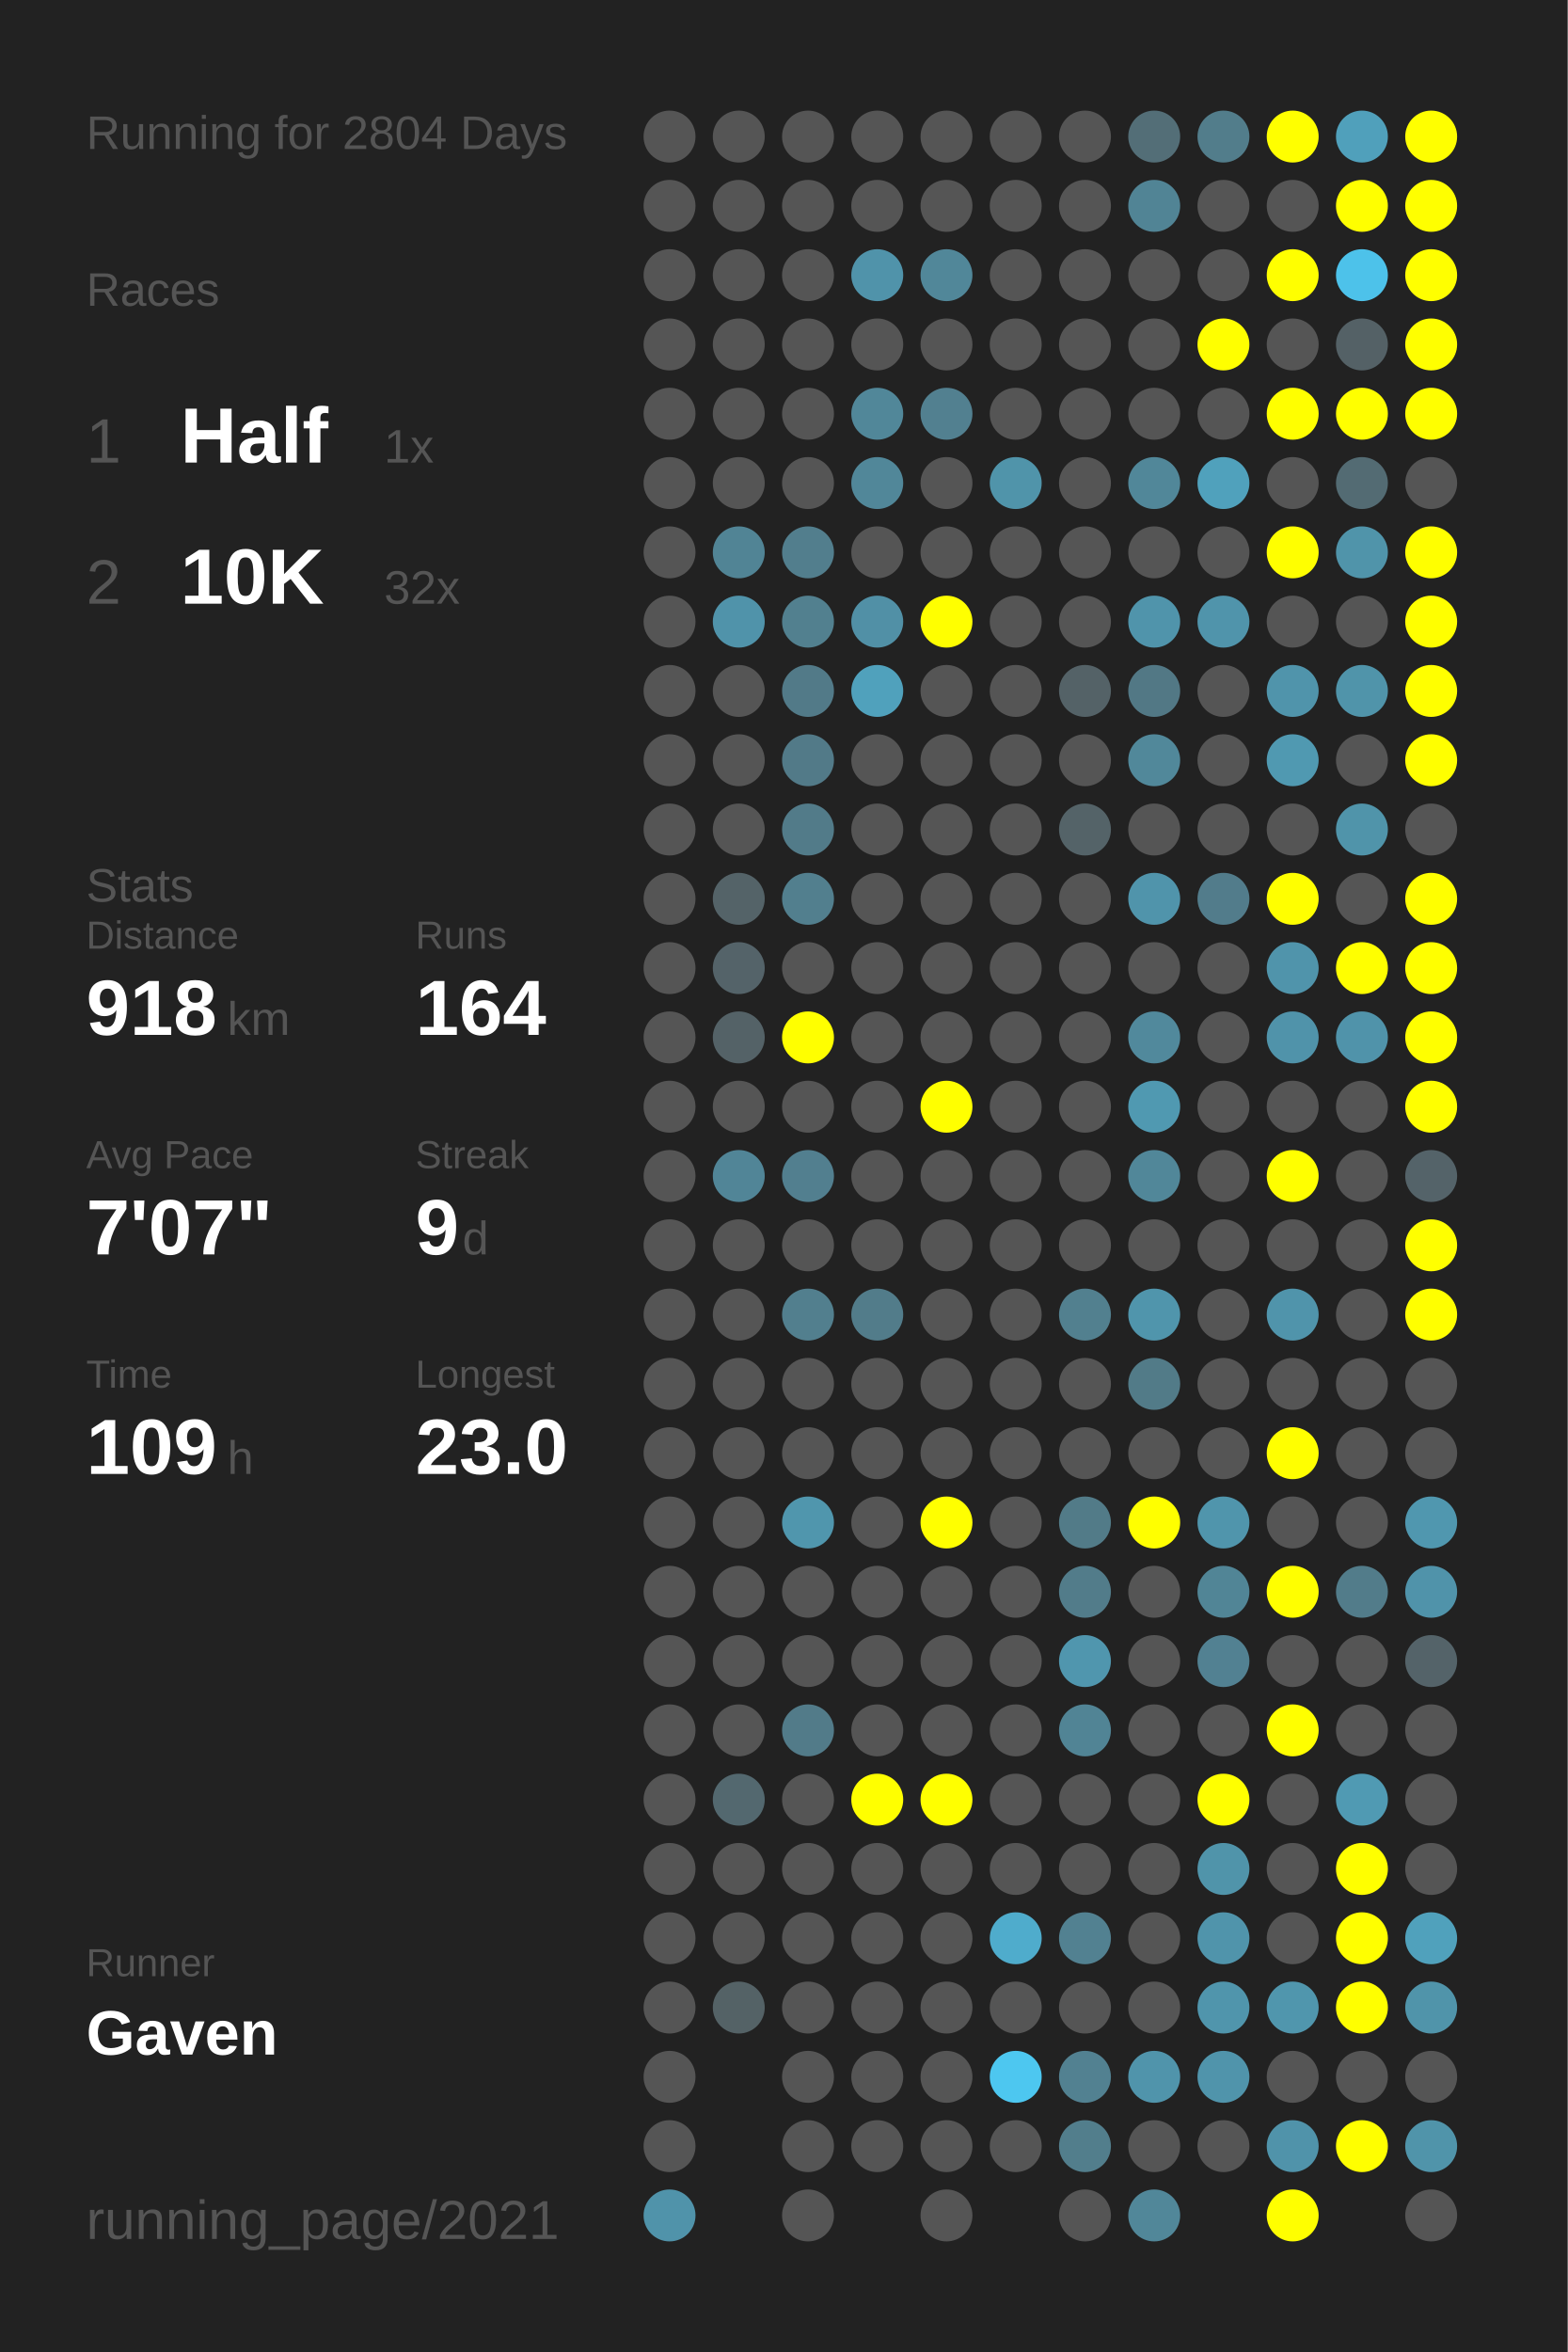
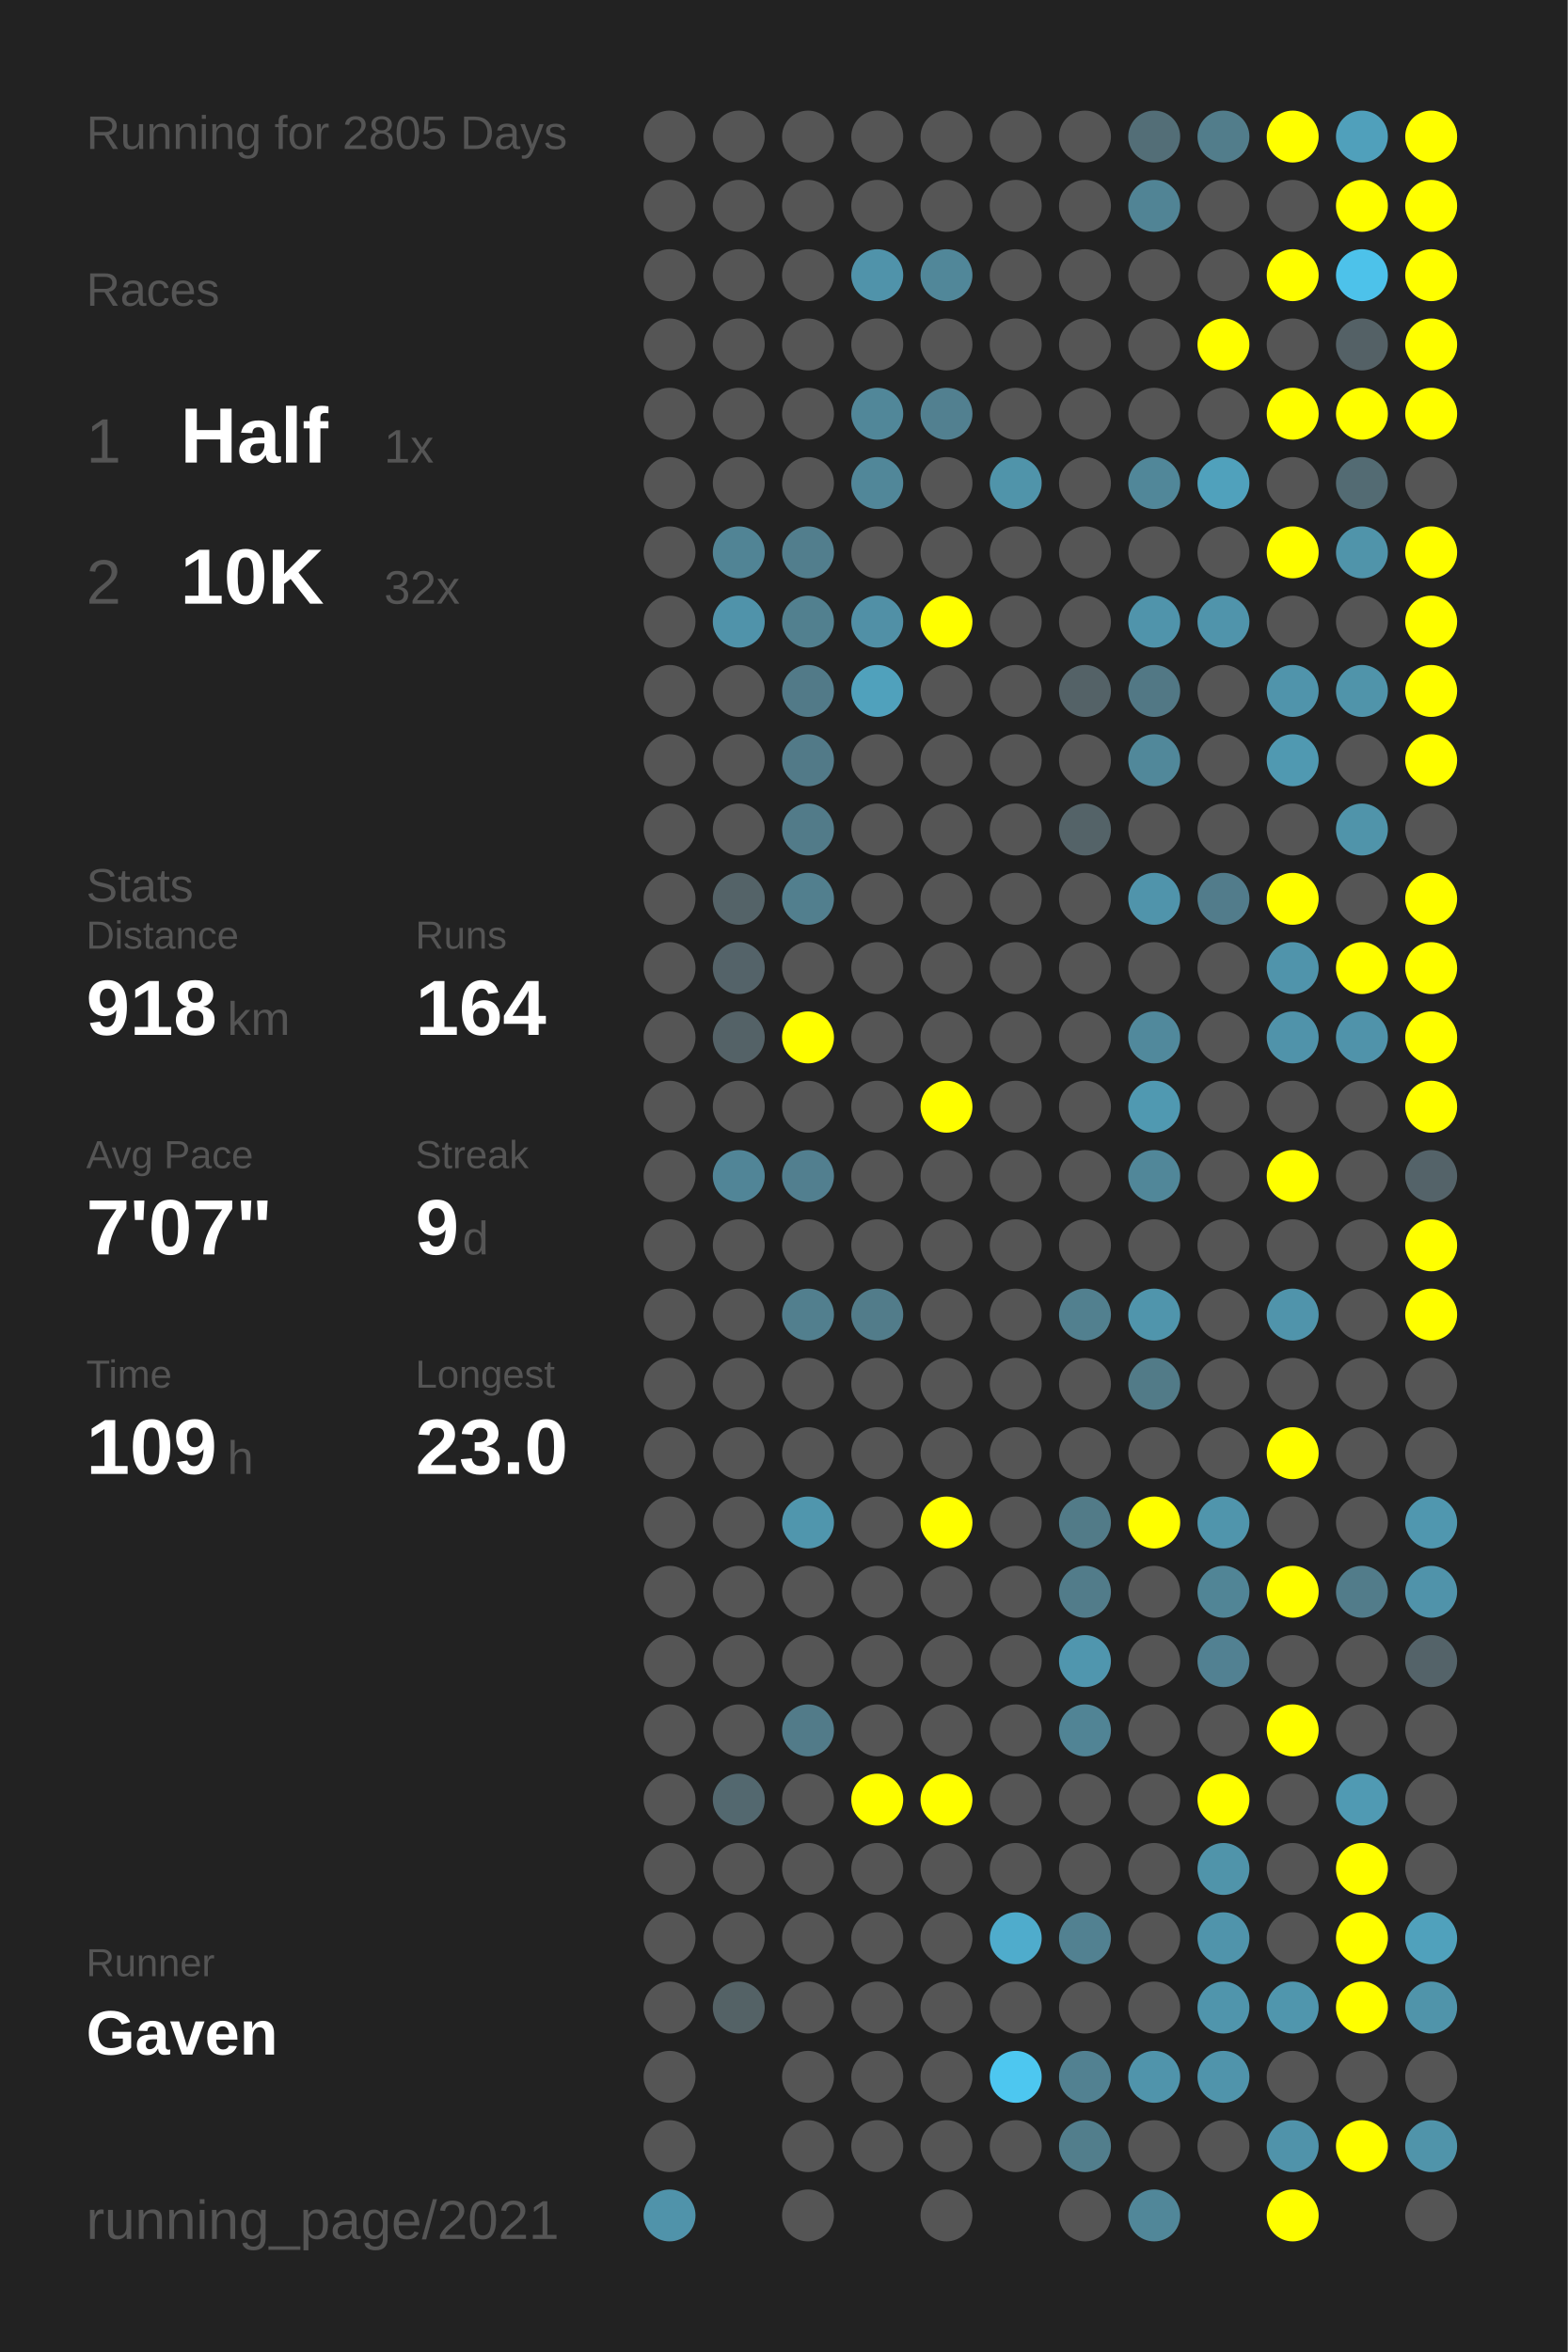
<svg xmlns="http://www.w3.org/2000/svg" baseProfile="full" height="300mm" version="1.1" viewBox="0,0,200,300" width="200mm">
  <defs />
  <rect fill="#222222" height="300" width="200" x="0" y="0" />
-   <text fill="#555555" style="font-size:6px; font-family:Arial;" x="11" y="19">Running for 2804 Days</text>
+   <text fill="#555555" style="font-size:6px; font-family:Arial;" x="11" y="19">Running for 2805 Days</text>
  <text fill="#555555" style="font-size:6px; font-family:Arial;" x="11" y="39">Races</text>
  <text fill="#555555" style="font-size:8px; font-family:Arial;" x="11" y="59">1</text>
  <text fill="#FFFFFF" style="font-size:10px; font-family:Arial; font-weight:bold;" x="23" y="59">Half</text>
  <text fill="#555555" style="font-size:6px; font-family:Arial;" x="49" y="59">1x</text>
  <text fill="#555555" style="font-size:8px; font-family:Arial;" x="11" y="77">2</text>
  <text fill="#FFFFFF" style="font-size:10px; font-family:Arial; font-weight:bold;" x="23" y="77">10K</text>
  <text fill="#555555" style="font-size:6px; font-family:Arial;" x="49" y="77">32x</text>
  <text fill="#555555" style="font-size:6px; font-family:Arial;" x="11" y="115">Stats</text>
  <text fill="#555555" style="font-size:5px; font-family:Arial;" x="11" y="121">Distance</text>
  <text fill="#FFFFFF" style="font-size:10px; font-family:Arial; font-weight:bold;" x="11" y="132">918</text>
  <text fill="#555555" style="font-size:6px; font-family:Arial;" x="29" y="132">km</text>
  <text fill="#555555" style="font-size:5px; font-family:Arial;" x="53" y="121">Runs</text>
  <text fill="#FFFFFF" style="font-size:10px; font-family:Arial; font-weight:bold;" x="53" y="132">164</text>
  <text fill="#555555" style="font-size:5px; font-family:Arial;" x="11" y="149">Avg Pace</text>
  <text fill="#FFFFFF" style="font-size:10px; font-family:Arial; font-weight:bold;" x="11" y="160">7'07"</text>
  <text fill="#555555" style="font-size:5px; font-family:Arial;" x="53" y="149">Streak</text>
  <text fill="#FFFFFF" style="font-size:10px; font-family:Arial; font-weight:bold;" x="53" y="160">9</text>
  <text fill="#555555" style="font-size:6px; font-family:Arial;" x="59" y="160">d</text>
  <text fill="#555555" style="font-size:5px; font-family:Arial;" x="11" y="177">Time</text>
  <text fill="#FFFFFF" style="font-size:10px; font-family:Arial; font-weight:bold;" x="11" y="188">109</text>
  <text fill="#555555" style="font-size:6px; font-family:Arial;" x="29" y="188">h</text>
  <text fill="#555555" style="font-size:5px; font-family:Arial;" x="53" y="177">Longest</text>
  <text fill="#FFFFFF" style="font-size:10px; font-family:Arial; font-weight:bold;" x="53" y="188">23.0</text>
  <text fill="#555555" style="font-size:5px; font-family:Arial;" x="11" y="252.065">Runner</text>
  <text fill="#FFFFFF" style="font-size:8px; font-family:Arial; font-weight:bold;" x="11" y="262.065">Gaven</text>
  <text fill="#555555" style="font-size:7px; font-family:Arial;" x="11" y="285.581">running_page/2021</text>
  <circle cx="85.417" cy="17.419" fill="#555555" r="3.312" />
  <circle cx="85.417" cy="26.258" fill="#555555" r="3.312" />
  <circle cx="85.417" cy="35.097" fill="#555555" r="3.312" />
  <circle cx="85.417" cy="43.935" fill="#555555" r="3.312" />
  <circle cx="85.417" cy="52.774" fill="#555555" r="3.312" />
  <circle cx="85.417" cy="61.613" fill="#555555" r="3.312" />
  <circle cx="85.417" cy="70.452" fill="#555555" r="3.312" />
  <circle cx="85.417" cy="79.29" fill="#555555" r="3.312" />
  <circle cx="85.417" cy="88.129" fill="#555555" r="3.312" />
  <circle cx="85.417" cy="96.968" fill="#555555" r="3.312" />
  <circle cx="85.417" cy="105.806" fill="#555555" r="3.312" />
  <circle cx="85.417" cy="114.645" fill="#555555" r="3.312" />
  <circle cx="85.417" cy="123.484" fill="#555555" r="3.312" />
  <circle cx="85.417" cy="132.323" fill="#555555" r="3.312" />
  <circle cx="85.417" cy="141.161" fill="#555555" r="3.312" />
  <circle cx="85.417" cy="150" fill="#555555" r="3.312" />
  <circle cx="85.417" cy="158.839" fill="#555555" r="3.312" />
  <circle cx="85.417" cy="167.677" fill="#555555" r="3.312" />
  <circle cx="85.417" cy="176.516" fill="#555555" r="3.312" />
  <circle cx="85.417" cy="185.355" fill="#555555" r="3.312" />
  <circle cx="85.417" cy="194.194" fill="#555555" r="3.312" />
  <circle cx="85.417" cy="203.032" fill="#555555" r="3.312" />
  <circle cx="85.417" cy="211.871" fill="#555555" r="3.312" />
  <circle cx="85.417" cy="220.71" fill="#555555" r="3.312" />
  <circle cx="85.417" cy="229.548" fill="#555555" r="3.312" />
  <circle cx="85.417" cy="238.387" fill="#555555" r="3.312" />
  <circle cx="85.417" cy="247.226" fill="#555555" r="3.312" />
  <circle cx="85.417" cy="256.065" fill="#555555" r="3.312" />
  <circle cx="85.417" cy="264.903" fill="#555555" r="3.312" />
  <circle cx="85.417" cy="273.742" fill="#555555" r="3.312" />
  <circle cx="85.417" cy="282.581" fill="#5093aa" r="3.312" />
  <circle cx="94.25" cy="17.419" fill="#555555" r="3.312" />
  <circle cx="94.25" cy="26.258" fill="#555555" r="3.312" />
  <circle cx="94.25" cy="35.097" fill="#555555" r="3.312" />
  <circle cx="94.25" cy="43.935" fill="#555555" r="3.312" />
  <circle cx="94.25" cy="52.774" fill="#555555" r="3.312" />
  <circle cx="94.25" cy="61.613" fill="#555555" r="3.312" />
  <circle cx="94.25" cy="70.452" fill="#518495" r="3.312" />
  <circle cx="94.25" cy="79.29" fill="#5093aa" r="3.312" />
  <circle cx="94.25" cy="88.129" fill="#555555" r="3.312" />
  <circle cx="94.25" cy="96.968" fill="#555555" r="3.312" />
  <circle cx="94.25" cy="105.806" fill="#555555" r="3.312" />
  <circle cx="94.25" cy="114.645" fill="#546368" r="3.312" />
  <circle cx="94.25" cy="123.484" fill="#546369" r="3.312" />
  <circle cx="94.25" cy="132.323" fill="#546267" r="3.312" />
  <circle cx="94.25" cy="141.161" fill="#555555" r="3.312" />
  <circle cx="94.25" cy="150" fill="#518597" r="3.312" />
  <circle cx="94.25" cy="158.839" fill="#555555" r="3.312" />
  <circle cx="94.25" cy="167.677" fill="#555555" r="3.312" />
  <circle cx="94.25" cy="176.516" fill="#555555" r="3.312" />
  <circle cx="94.25" cy="185.355" fill="#555555" r="3.312" />
  <circle cx="94.25" cy="194.194" fill="#555555" r="3.312" />
  <circle cx="94.25" cy="203.032" fill="#555555" r="3.312" />
  <circle cx="94.25" cy="211.871" fill="#555555" r="3.312" />
  <circle cx="94.25" cy="220.71" fill="#555555" r="3.312" />
  <circle cx="94.25" cy="229.548" fill="#53686f" r="3.312" />
  <circle cx="94.25" cy="238.387" fill="#555555" r="3.312" />
  <circle cx="94.25" cy="247.226" fill="#555555" r="3.312" />
  <circle cx="94.25" cy="256.065" fill="#546266" r="3.312" />
  <circle cx="103.083" cy="17.419" fill="#555555" r="3.312" />
  <circle cx="103.083" cy="26.258" fill="#555555" r="3.312" />
  <circle cx="103.083" cy="35.097" fill="#555555" r="3.312" />
  <circle cx="103.083" cy="43.935" fill="#555555" r="3.312" />
  <circle cx="103.083" cy="52.774" fill="#555555" r="3.312" />
  <circle cx="103.083" cy="61.613" fill="#555555" r="3.312" />
  <circle cx="103.083" cy="70.452" fill="#527e8d" r="3.312" />
  <circle cx="103.083" cy="79.29" fill="#52808f" r="3.312" />
  <circle cx="103.083" cy="88.129" fill="#527a88" r="3.312" />
  <circle cx="103.083" cy="96.968" fill="#527a88" r="3.312" />
  <circle cx="103.083" cy="105.806" fill="#527b89" r="3.312" />
  <circle cx="103.083" cy="114.645" fill="#527f8e" r="3.312" />
  <circle cx="103.083" cy="123.484" fill="#555555" r="3.312" />
  <circle cx="103.083" cy="132.323" fill="#FFFF00" r="3.312" />
  <circle cx="103.083" cy="141.161" fill="#555555" r="3.312" />
  <circle cx="103.083" cy="150" fill="#527f8f" r="3.312" />
  <circle cx="103.083" cy="158.839" fill="#555555" r="3.312" />
  <circle cx="103.083" cy="167.677" fill="#527f8e" r="3.312" />
  <circle cx="103.083" cy="176.516" fill="#555555" r="3.312" />
  <circle cx="103.083" cy="185.355" fill="#555555" r="3.312" />
  <circle cx="103.083" cy="194.194" fill="#5096ad" r="3.312" />
  <circle cx="103.083" cy="203.032" fill="#555555" r="3.312" />
  <circle cx="103.083" cy="211.871" fill="#555555" r="3.312" />
  <circle cx="103.083" cy="220.71" fill="#527b89" r="3.312" />
  <circle cx="103.083" cy="229.548" fill="#555555" r="3.312" />
  <circle cx="103.083" cy="238.387" fill="#555555" r="3.312" />
  <circle cx="103.083" cy="247.226" fill="#555555" r="3.312" />
  <circle cx="103.083" cy="256.065" fill="#555555" r="3.312" />
  <circle cx="103.083" cy="264.903" fill="#555555" r="3.312" />
  <circle cx="103.083" cy="273.742" fill="#555555" r="3.312" />
  <circle cx="103.083" cy="282.581" fill="#555555" r="3.312" />
  <circle cx="111.917" cy="17.419" fill="#555555" r="3.312" />
  <circle cx="111.917" cy="26.258" fill="#555555" r="3.312" />
  <circle cx="111.917" cy="35.097" fill="#5093aa" r="3.312" />
  <circle cx="111.917" cy="43.935" fill="#555555" r="3.312" />
  <circle cx="111.917" cy="52.774" fill="#518799" r="3.312" />
  <circle cx="111.917" cy="61.613" fill="#518799" r="3.312" />
  <circle cx="111.917" cy="70.452" fill="#555555" r="3.312" />
  <circle cx="111.917" cy="79.29" fill="#5190a6" r="3.312" />
  <circle cx="111.917" cy="88.129" fill="#50a1bc" r="3.312" />
  <circle cx="111.917" cy="96.968" fill="#555555" r="3.312" />
  <circle cx="111.917" cy="105.806" fill="#555555" r="3.312" />
  <circle cx="111.917" cy="114.645" fill="#555555" r="3.312" />
  <circle cx="111.917" cy="123.484" fill="#555555" r="3.312" />
  <circle cx="111.917" cy="132.323" fill="#555555" r="3.312" />
  <circle cx="111.917" cy="141.161" fill="#555555" r="3.312" />
  <circle cx="111.917" cy="150" fill="#555555" r="3.312" />
  <circle cx="111.917" cy="158.839" fill="#555555" r="3.312" />
  <circle cx="111.917" cy="167.677" fill="#527c8a" r="3.312" />
  <circle cx="111.917" cy="176.516" fill="#555555" r="3.312" />
  <circle cx="111.917" cy="185.355" fill="#555555" r="3.312" />
  <circle cx="111.917" cy="194.194" fill="#555555" r="3.312" />
  <circle cx="111.917" cy="203.032" fill="#555555" r="3.312" />
  <circle cx="111.917" cy="211.871" fill="#555555" r="3.312" />
  <circle cx="111.917" cy="220.71" fill="#555555" r="3.312" />
  <circle cx="111.917" cy="229.548" fill="#FFFF00" r="3.312" />
  <circle cx="111.917" cy="238.387" fill="#555555" r="3.312" />
  <circle cx="111.917" cy="247.226" fill="#555555" r="3.312" />
  <circle cx="111.917" cy="256.065" fill="#555555" r="3.312" />
  <circle cx="111.917" cy="264.903" fill="#555555" r="3.312" />
  <circle cx="111.917" cy="273.742" fill="#555555" r="3.312" />
  <circle cx="120.75" cy="17.419" fill="#555555" r="3.312" />
  <circle cx="120.75" cy="26.258" fill="#555555" r="3.312" />
  <circle cx="120.75" cy="35.097" fill="#518799" r="3.312" />
  <circle cx="120.75" cy="43.935" fill="#555555" r="3.312" />
  <circle cx="120.75" cy="52.774" fill="#528090" r="3.312" />
  <circle cx="120.75" cy="61.613" fill="#555555" r="3.312" />
  <circle cx="120.75" cy="70.452" fill="#555555" r="3.312" />
  <circle cx="120.75" cy="79.29" fill="#FFFF00" r="3.312" />
  <circle cx="120.75" cy="88.129" fill="#555555" r="3.312" />
  <circle cx="120.75" cy="96.968" fill="#555555" r="3.312" />
  <circle cx="120.75" cy="105.806" fill="#555555" r="3.312" />
  <circle cx="120.75" cy="114.645" fill="#555555" r="3.312" />
  <circle cx="120.75" cy="123.484" fill="#555555" r="3.312" />
  <circle cx="120.75" cy="132.323" fill="#555555" r="3.312" />
  <circle cx="120.75" cy="141.161" fill="#FFFF00" r="3.312" />
  <circle cx="120.75" cy="150" fill="#555555" r="3.312" />
  <circle cx="120.75" cy="158.839" fill="#555555" r="3.312" />
  <circle cx="120.75" cy="167.677" fill="#555555" r="3.312" />
  <circle cx="120.75" cy="176.516" fill="#555555" r="3.312" />
  <circle cx="120.75" cy="185.355" fill="#555555" r="3.312" />
  <circle cx="120.75" cy="194.194" fill="#FFFF00" r="3.312" />
  <circle cx="120.75" cy="203.032" fill="#555555" r="3.312" />
  <circle cx="120.75" cy="211.871" fill="#555555" r="3.312" />
  <circle cx="120.75" cy="220.71" fill="#555555" r="3.312" />
  <circle cx="120.75" cy="229.548" fill="#FFFF00" r="3.312" />
  <circle cx="120.75" cy="238.387" fill="#555555" r="3.312" />
  <circle cx="120.75" cy="247.226" fill="#555555" r="3.312" />
  <circle cx="120.75" cy="256.065" fill="#555555" r="3.312" />
  <circle cx="120.75" cy="264.903" fill="#555555" r="3.312" />
  <circle cx="120.75" cy="273.742" fill="#555555" r="3.312" />
  <circle cx="120.75" cy="282.581" fill="#555555" r="3.312" />
  <circle cx="129.583" cy="17.419" fill="#555555" r="3.312" />
  <circle cx="129.583" cy="26.258" fill="#555555" r="3.312" />
  <circle cx="129.583" cy="35.097" fill="#555555" r="3.312" />
  <circle cx="129.583" cy="43.935" fill="#555555" r="3.312" />
  <circle cx="129.583" cy="52.774" fill="#555555" r="3.312" />
  <circle cx="129.583" cy="61.613" fill="#5094aa" r="3.312" />
  <circle cx="129.583" cy="70.452" fill="#555555" r="3.312" />
  <circle cx="129.583" cy="79.29" fill="#555555" r="3.312" />
  <circle cx="129.583" cy="88.129" fill="#555555" r="3.312" />
  <circle cx="129.583" cy="96.968" fill="#555555" r="3.312" />
  <circle cx="129.583" cy="105.806" fill="#555555" r="3.312" />
  <circle cx="129.583" cy="114.645" fill="#555555" r="3.312" />
  <circle cx="129.583" cy="123.484" fill="#555555" r="3.312" />
  <circle cx="129.583" cy="132.323" fill="#555555" r="3.312" />
  <circle cx="129.583" cy="141.161" fill="#555555" r="3.312" />
  <circle cx="129.583" cy="150" fill="#555555" r="3.312" />
  <circle cx="129.583" cy="158.839" fill="#555555" r="3.312" />
  <circle cx="129.583" cy="167.677" fill="#555555" r="3.312" />
  <circle cx="129.583" cy="176.516" fill="#555555" r="3.312" />
  <circle cx="129.583" cy="185.355" fill="#555555" r="3.312" />
  <circle cx="129.583" cy="194.194" fill="#555555" r="3.312" />
  <circle cx="129.583" cy="203.032" fill="#555555" r="3.312" />
  <circle cx="129.583" cy="211.871" fill="#555555" r="3.312" />
  <circle cx="129.583" cy="220.71" fill="#555555" r="3.312" />
  <circle cx="129.583" cy="229.548" fill="#555555" r="3.312" />
  <circle cx="129.583" cy="238.387" fill="#555555" r="3.312" />
  <circle cx="129.583" cy="247.226" fill="#4faccc" r="3.312" />
  <circle cx="129.583" cy="256.065" fill="#555555" r="3.312" />
  <circle cx="129.583" cy="264.903" fill="#4dc7f0" r="3.312" />
  <circle cx="129.583" cy="273.742" fill="#555555" r="3.312" />
  <circle cx="138.417" cy="17.419" fill="#555555" r="3.312" />
  <circle cx="138.417" cy="26.258" fill="#555555" r="3.312" />
  <circle cx="138.417" cy="35.097" fill="#555555" r="3.312" />
  <circle cx="138.417" cy="43.935" fill="#555555" r="3.312" />
  <circle cx="138.417" cy="52.774" fill="#555555" r="3.312" />
  <circle cx="138.417" cy="61.613" fill="#555555" r="3.312" />
  <circle cx="138.417" cy="70.452" fill="#555555" r="3.312" />
  <circle cx="138.417" cy="79.29" fill="#555555" r="3.312" />
  <circle cx="138.417" cy="88.129" fill="#546267" r="3.312" />
  <circle cx="138.417" cy="96.968" fill="#555555" r="3.312" />
  <circle cx="138.417" cy="105.806" fill="#546368" r="3.312" />
  <circle cx="138.417" cy="114.645" fill="#555555" r="3.312" />
  <circle cx="138.417" cy="123.484" fill="#555555" r="3.312" />
  <circle cx="138.417" cy="132.323" fill="#555555" r="3.312" />
  <circle cx="138.417" cy="141.161" fill="#555555" r="3.312" />
  <circle cx="138.417" cy="150" fill="#555555" r="3.312" />
  <circle cx="138.417" cy="158.839" fill="#555555" r="3.312" />
  <circle cx="138.417" cy="167.677" fill="#52808f" r="3.312" />
  <circle cx="138.417" cy="176.516" fill="#555555" r="3.312" />
  <circle cx="138.417" cy="185.355" fill="#555555" r="3.312" />
  <circle cx="138.417" cy="194.194" fill="#527b88" r="3.312" />
  <circle cx="138.417" cy="203.032" fill="#527c8a" r="3.312" />
  <circle cx="138.417" cy="211.871" fill="#5096ae" r="3.312" />
  <circle cx="138.417" cy="220.71" fill="#518495" r="3.312" />
  <circle cx="138.417" cy="229.548" fill="#555555" r="3.312" />
  <circle cx="138.417" cy="238.387" fill="#555555" r="3.312" />
  <circle cx="138.417" cy="247.226" fill="#528191" r="3.312" />
  <circle cx="138.417" cy="256.065" fill="#555555" r="3.312" />
  <circle cx="138.417" cy="264.903" fill="#528191" r="3.312" />
  <circle cx="138.417" cy="273.742" fill="#527e8c" r="3.312" />
  <circle cx="138.417" cy="282.581" fill="#555555" r="3.312" />
  <circle cx="147.25" cy="17.419" fill="#536e77" r="3.312" />
  <circle cx="147.25" cy="26.258" fill="#518495" r="3.312" />
  <circle cx="147.25" cy="35.097" fill="#555555" r="3.312" />
  <circle cx="147.25" cy="43.935" fill="#555555" r="3.312" />
  <circle cx="147.25" cy="52.774" fill="#555555" r="3.312" />
  <circle cx="147.25" cy="61.613" fill="#518799" r="3.312" />
  <circle cx="147.25" cy="70.452" fill="#555555" r="3.312" />
  <circle cx="147.25" cy="79.29" fill="#5094ab" r="3.312" />
  <circle cx="147.25" cy="88.129" fill="#527885" r="3.312" />
  <circle cx="147.25" cy="96.968" fill="#51889a" r="3.312" />
  <circle cx="147.25" cy="105.806" fill="#555555" r="3.312" />
  <circle cx="147.25" cy="114.645" fill="#5094ab" r="3.312" />
  <circle cx="147.25" cy="123.484" fill="#555555" r="3.312" />
  <circle cx="147.25" cy="132.323" fill="#51899c" r="3.312" />
  <circle cx="147.25" cy="141.161" fill="#5099b1" r="3.312" />
  <circle cx="147.25" cy="150" fill="#518799" r="3.312" />
  <circle cx="147.25" cy="158.839" fill="#555555" r="3.312" />
  <circle cx="147.25" cy="167.677" fill="#5095ac" r="3.312" />
  <circle cx="147.25" cy="176.516" fill="#527b88" r="3.312" />
  <circle cx="147.25" cy="185.355" fill="#555555" r="3.312" />
  <circle cx="147.25" cy="194.194" fill="#FFFF00" r="3.312" />
  <circle cx="147.25" cy="203.032" fill="#555555" r="3.312" />
  <circle cx="147.25" cy="211.871" fill="#555555" r="3.312" />
  <circle cx="147.25" cy="220.71" fill="#555555" r="3.312" />
  <circle cx="147.25" cy="229.548" fill="#555555" r="3.312" />
  <circle cx="147.25" cy="238.387" fill="#555555" r="3.312" />
  <circle cx="147.25" cy="247.226" fill="#555555" r="3.312" />
  <circle cx="147.25" cy="256.065" fill="#555555" r="3.312" />
  <circle cx="147.25" cy="264.903" fill="#5094ab" r="3.312" />
  <circle cx="147.25" cy="273.742" fill="#555555" r="3.312" />
  <circle cx="147.25" cy="282.581" fill="#518799" r="3.312" />
  <circle cx="156.083" cy="17.419" fill="#527d8b" r="3.312" />
  <circle cx="156.083" cy="26.258" fill="#555555" r="3.312" />
  <circle cx="156.083" cy="35.097" fill="#555555" r="3.312" />
  <circle cx="156.083" cy="43.935" fill="#FFFF00" r="3.312" />
  <circle cx="156.083" cy="52.774" fill="#555555" r="3.312" />
  <circle cx="156.083" cy="61.613" fill="#50a1bc" r="3.312" />
  <circle cx="156.083" cy="70.452" fill="#555555" r="3.312" />
  <circle cx="156.083" cy="79.29" fill="#5094ab" r="3.312" />
  <circle cx="156.083" cy="88.129" fill="#555555" r="3.312" />
  <circle cx="156.083" cy="96.968" fill="#555555" r="3.312" />
  <circle cx="156.083" cy="105.806" fill="#555555" r="3.312" />
  <circle cx="156.083" cy="114.645" fill="#527c8b" r="3.312" />
  <circle cx="156.083" cy="123.484" fill="#555555" r="3.312" />
  <circle cx="156.083" cy="132.323" fill="#555555" r="3.312" />
  <circle cx="156.083" cy="141.161" fill="#555555" r="3.312" />
  <circle cx="156.083" cy="150" fill="#555555" r="3.312" />
  <circle cx="156.083" cy="158.839" fill="#555555" r="3.312" />
  <circle cx="156.083" cy="167.677" fill="#555555" r="3.312" />
  <circle cx="156.083" cy="176.516" fill="#555555" r="3.312" />
  <circle cx="156.083" cy="185.355" fill="#555555" r="3.312" />
  <circle cx="156.083" cy="194.194" fill="#5095ac" r="3.312" />
  <circle cx="156.083" cy="203.032" fill="#518596" r="3.312" />
  <circle cx="156.083" cy="211.871" fill="#528192" r="3.312" />
  <circle cx="156.083" cy="220.71" fill="#555555" r="3.312" />
  <circle cx="156.083" cy="229.548" fill="#FFFF00" r="3.312" />
  <circle cx="156.083" cy="238.387" fill="#5094aa" r="3.312" />
  <circle cx="156.083" cy="247.226" fill="#5094ab" r="3.312" />
  <circle cx="156.083" cy="256.065" fill="#5095ac" r="3.312" />
  <circle cx="156.083" cy="264.903" fill="#5094ab" r="3.312" />
  <circle cx="156.083" cy="273.742" fill="#555555" r="3.312" />
  <circle cx="164.917" cy="17.419" fill="#FFFF00" r="3.312" />
  <circle cx="164.917" cy="26.258" fill="#555555" r="3.312" />
  <circle cx="164.917" cy="35.097" fill="#FFFF00" r="3.312" />
  <circle cx="164.917" cy="43.935" fill="#555555" r="3.312" />
  <circle cx="164.917" cy="52.774" fill="#FFFF00" r="3.312" />
  <circle cx="164.917" cy="61.613" fill="#555555" r="3.312" />
  <circle cx="164.917" cy="70.452" fill="#FFFF00" r="3.312" />
  <circle cx="164.917" cy="79.29" fill="#555555" r="3.312" />
  <circle cx="164.917" cy="88.129" fill="#5094ab" r="3.312" />
  <circle cx="164.917" cy="96.968" fill="#5099b1" r="3.312" />
  <circle cx="164.917" cy="105.806" fill="#555555" r="3.312" />
  <circle cx="164.917" cy="114.645" fill="#FFFF00" r="3.312" />
  <circle cx="164.917" cy="123.484" fill="#5094ab" r="3.312" />
  <circle cx="164.917" cy="132.323" fill="#5093aa" r="3.312" />
  <circle cx="164.917" cy="141.161" fill="#555555" r="3.312" />
  <circle cx="164.917" cy="150" fill="#FFFF00" r="3.312" />
  <circle cx="164.917" cy="158.839" fill="#555555" r="3.312" />
  <circle cx="164.917" cy="167.677" fill="#5094ab" r="3.312" />
  <circle cx="164.917" cy="176.516" fill="#555555" r="3.312" />
  <circle cx="164.917" cy="185.355" fill="#FFFF00" r="3.312" />
  <circle cx="164.917" cy="194.194" fill="#555555" r="3.312" />
  <circle cx="164.917" cy="203.032" fill="#FFFF00" r="3.312" />
  <circle cx="164.917" cy="211.871" fill="#555555" r="3.312" />
  <circle cx="164.917" cy="220.71" fill="#FFFF00" r="3.312" />
  <circle cx="164.917" cy="229.548" fill="#555555" r="3.312" />
  <circle cx="164.917" cy="238.387" fill="#555555" r="3.312" />
  <circle cx="164.917" cy="247.226" fill="#555555" r="3.312" />
  <circle cx="164.917" cy="256.065" fill="#5096ad" r="3.312" />
  <circle cx="164.917" cy="264.903" fill="#555555" r="3.312" />
  <circle cx="164.917" cy="273.742" fill="#5093aa" r="3.312" />
  <circle cx="164.917" cy="282.581" fill="#FFFF00" r="3.312" />
  <circle cx="173.75" cy="17.419" fill="#50a0bb" r="3.312" />
  <circle cx="173.75" cy="26.258" fill="#FFFF00" r="3.312" />
  <circle cx="173.75" cy="35.097" fill="#4dc2ea" r="3.312" />
  <circle cx="173.75" cy="43.935" fill="#546166" r="3.312" />
  <circle cx="173.75" cy="52.774" fill="#FFFF00" r="3.312" />
  <circle cx="173.75" cy="61.613" fill="#536b73" r="3.312" />
  <circle cx="173.75" cy="70.452" fill="#5094aa" r="3.312" />
  <circle cx="173.75" cy="79.29" fill="#555555" r="3.312" />
  <circle cx="173.75" cy="88.129" fill="#5094aa" r="3.312" />
  <circle cx="173.75" cy="96.968" fill="#555555" r="3.312" />
  <circle cx="173.75" cy="105.806" fill="#5094aa" r="3.312" />
  <circle cx="173.75" cy="114.645" fill="#555555" r="3.312" />
  <circle cx="173.75" cy="123.484" fill="#FFFF00" r="3.312" />
  <circle cx="173.75" cy="132.323" fill="#5093aa" r="3.312" />
  <circle cx="173.75" cy="141.161" fill="#555555" r="3.312" />
  <circle cx="173.75" cy="150" fill="#555555" r="3.312" />
  <circle cx="173.75" cy="158.839" fill="#555555" r="3.312" />
  <circle cx="173.75" cy="167.677" fill="#555555" r="3.312" />
  <circle cx="173.75" cy="176.516" fill="#555555" r="3.312" />
  <circle cx="173.75" cy="185.355" fill="#555555" r="3.312" />
  <circle cx="173.75" cy="194.194" fill="#555555" r="3.312" />
  <circle cx="173.75" cy="203.032" fill="#527c8a" r="3.312" />
  <circle cx="173.75" cy="211.871" fill="#555555" r="3.312" />
  <circle cx="173.75" cy="220.71" fill="#555555" r="3.312" />
  <circle cx="173.75" cy="229.548" fill="#509ab3" r="3.312" />
  <circle cx="173.75" cy="238.387" fill="#FFFF00" r="3.312" />
  <circle cx="173.75" cy="247.226" fill="#FFFF00" r="3.312" />
  <circle cx="173.75" cy="256.065" fill="#FFFF00" r="3.312" />
  <circle cx="173.75" cy="264.903" fill="#555555" r="3.312" />
  <circle cx="173.75" cy="273.742" fill="#FFFF00" r="3.312" />
  <circle cx="182.583" cy="17.419" fill="#FFFF00" r="3.312" />
  <circle cx="182.583" cy="26.258" fill="#FFFF00" r="3.312" />
  <circle cx="182.583" cy="35.097" fill="#FFFF00" r="3.312" />
  <circle cx="182.583" cy="43.935" fill="#FFFF00" r="3.312" />
  <circle cx="182.583" cy="52.774" fill="#FFFF00" r="3.312" />
  <circle cx="182.583" cy="61.613" fill="#555555" r="3.312" />
  <circle cx="182.583" cy="70.452" fill="#FFFF00" r="3.312" />
  <circle cx="182.583" cy="79.29" fill="#FFFF00" r="3.312" />
  <circle cx="182.583" cy="88.129" fill="#FFFF00" r="3.312" />
  <circle cx="182.583" cy="96.968" fill="#FFFF00" r="3.312" />
  <circle cx="182.583" cy="105.806" fill="#555555" r="3.312" />
  <circle cx="182.583" cy="114.645" fill="#FFFF00" r="3.312" />
  <circle cx="182.583" cy="123.484" fill="#FFFF00" r="3.312" />
  <circle cx="182.583" cy="132.323" fill="#FFFF00" r="3.312" />
  <circle cx="182.583" cy="141.161" fill="#FFFF00" r="3.312" />
  <circle cx="182.583" cy="150" fill="#546369" r="3.312" />
  <circle cx="182.583" cy="158.839" fill="#FFFF00" r="3.312" />
  <circle cx="182.583" cy="167.677" fill="#FFFF00" r="3.312" />
  <circle cx="182.583" cy="176.516" fill="#555555" r="3.312" />
  <circle cx="182.583" cy="185.355" fill="#555555" r="3.312" />
  <circle cx="182.583" cy="194.194" fill="#5097af" r="3.312" />
  <circle cx="182.583" cy="203.032" fill="#5093aa" r="3.312" />
  <circle cx="182.583" cy="211.871" fill="#546369" r="3.312" />
  <circle cx="182.583" cy="220.71" fill="#555555" r="3.312" />
  <circle cx="182.583" cy="229.548" fill="#555555" r="3.312" />
  <circle cx="182.583" cy="238.387" fill="#555555" r="3.312" />
  <circle cx="182.583" cy="247.226" fill="#50a1bc" r="3.312" />
  <circle cx="182.583" cy="256.065" fill="#5094aa" r="3.312" />
  <circle cx="182.583" cy="264.903" fill="#555555" r="3.312" />
  <circle cx="182.583" cy="273.742" fill="#5094aa" r="3.312" />
  <circle cx="182.583" cy="282.581" fill="#555555" r="3.312" />
</svg>
